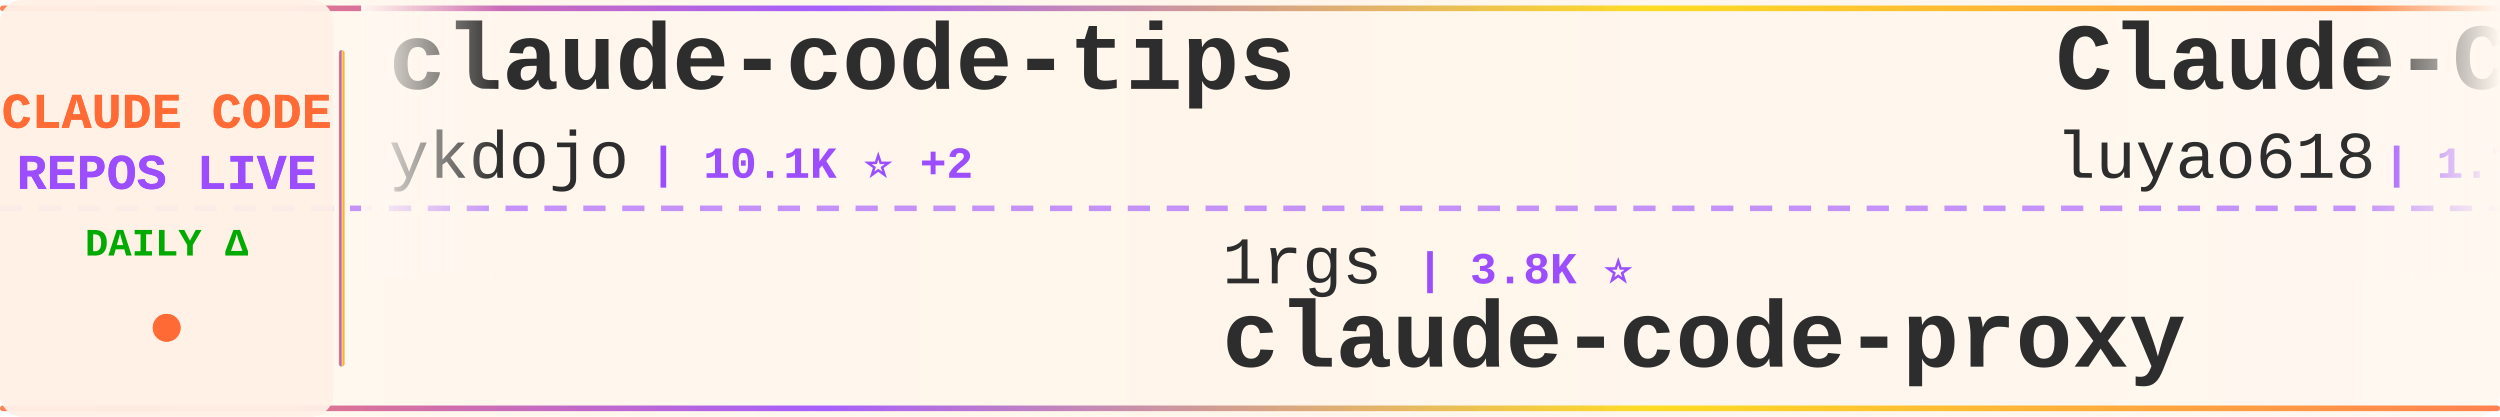
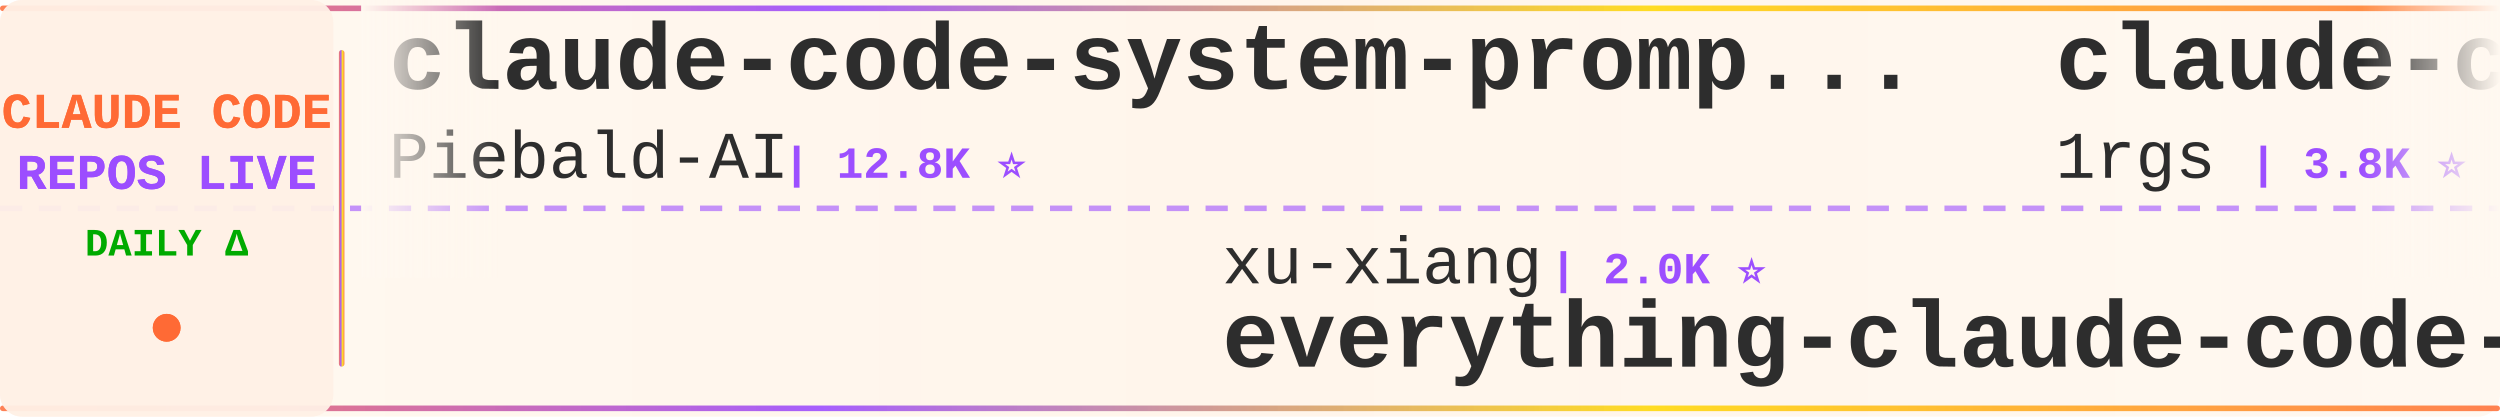
<svg xmlns="http://www.w3.org/2000/svg" width="900" height="150">
  <defs>
    <linearGradient id="tickerBg" x1="0%" y1="0%" x2="100%" y2="0%">
      <stop offset="0%" style="stop-color:#fff8f0;stop-opacity:0.98" />
      <stop offset="50%" style="stop-color:#fff5eb;stop-opacity:1" />
      <stop offset="100%" style="stop-color:#fff8f0;stop-opacity:0.98" />
    </linearGradient>
    <linearGradient id="borderGrad" x1="0%" y1="0%" x2="100%" y2="0%">
      <stop offset="0%" style="stop-color:#FF6B35;stop-opacity:0.85">
        <animate attributeName="stop-opacity" values="0.85;1;0.85" dur="2s" repeatCount="indefinite" />
      </stop>
      <stop offset="33%" style="stop-color:#9C4EFF;stop-opacity:0.9">
        <animate attributeName="stop-opacity" values="0.9;1;0.9" dur="2.2s" repeatCount="indefinite" />
      </stop>
      <stop offset="66%" style="stop-color:#FFD700;stop-opacity:0.85">
        <animate attributeName="stop-opacity" values="0.85;1;0.85" dur="1.8s" repeatCount="indefinite" />
      </stop>
      <stop offset="100%" style="stop-color:#FF6B35;stop-opacity:0.85">
        <animate attributeName="stop-opacity" values="0.85;1;0.85" dur="2s" repeatCount="indefinite" />
      </stop>
    </linearGradient>
    <filter id="textGlow">
      <feGaussianBlur stdDeviation="0.15" result="coloredBlur" />
      <feMerge>
        <feMergeNode in="coloredBlur" />
        <feMergeNode in="SourceGraphic" />
      </feMerge>
    </filter>
    <filter id="metricGlow">
      <feGaussianBlur stdDeviation="0.2" result="coloredBlur" />
      <feMerge>
        <feMergeNode in="coloredBlur" />
        <feMergeNode in="SourceGraphic" />
      </feMerge>
    </filter>
    <linearGradient id="leftFade" x1="0%" y1="0%" x2="100%" y2="0%">
      <stop offset="0%" style="stop-color:#fff8f0;stop-opacity:1" />
      <stop offset="100%" style="stop-color:#fff8f0;stop-opacity:0" />
    </linearGradient>
    <linearGradient id="rightFade" x1="0%" y1="0%" x2="100%" y2="0%">
      <stop offset="0%" style="stop-color:#fff8f0;stop-opacity:0" />
      <stop offset="100%" style="stop-color:#fff8f0;stop-opacity:1" />
    </linearGradient>
  </defs>
  <rect width="900" height="150" fill="url(#tickerBg)" rx="8" />
  <rect x="0" y="2" width="900" height="2" fill="url(#borderGrad)" rx="1" />
  <rect x="0" y="146" width="900" height="2" fill="url(#borderGrad)" rx="1" />
  <line x1="0" y1="75" x2="900" y2="75" stroke="#9C4EFF" stroke-width="2" stroke-dasharray="8 6" opacity="0.6" />
  <rect x="0" y="0" width="120" height="150" fill="#fff0e6" opacity="0.95" rx="8" />
  <text x="60" y="46" font-family="'Courier New', monospace" font-size="18" font-weight="bold" fill="#FF6B35" text-anchor="middle" filter="url(#textGlow)">
    CLAUDE CODE
  </text>
  <text x="60" y="68" font-family="'Courier New', monospace" font-size="18" font-weight="bold" fill="#9C4EFF" text-anchor="middle" filter="url(#textGlow)">
    REPOS LIVE
  </text>
  <text x="60" y="92" font-family="'Courier New', monospace" font-size="14" font-weight="bold" fill="#00aa00" text-anchor="middle">
    DAILY Δ
  </text>
  <circle cx="60" cy="118" r="5" fill="#FF6B35" filter="url(#metricGlow)">
    <animate attributeName="r" values="4;6;4" dur="1.5s" repeatCount="indefinite" />
    <animate attributeName="opacity" values="0.6;1;0.6" dur="1.5s" repeatCount="indefinite" />
  </circle>
  <rect x="122" y="18" width="2" height="114" fill="url(#borderGrad)" rx="1" />
  <clipPath id="tickerClip">
    <rect x="130" y="0" width="770" height="150" />
  </clipPath>
  <g clip-path="url(#tickerClip)">
    <g id="tickerItems">
      <animateTransform attributeName="transform" attributeType="XML" type="translate" from="0 0" to="-3000 0" dur="54s" repeatCount="indefinite" />
      <g transform="translate(0, 0)">
-         <text x="140" y="32" font-family="'Courier New', monospace" font-size="34" font-weight="bold" fill="#2d2d2d">claude-code-tips</text>
-         <text x="140" y="64" font-family="'Courier New', monospace" font-size="24" font-weight="normal" fill="#2d2d2d" opacity="1.0">ykdojo</text>
-         <text x="234" y="64" font-family="'Courier New', monospace" font-size="16" font-weight="bold" fill="#9C4EFF"> | 10.1K ⭐ +2</text>
+         <text x="140" y="32" font-family="'Courier New', monospace" font-size="34" font-weight="bold" fill="#2d2d2d">claude-code-system-promp...</text>
+         <text x="140" y="64" font-family="'Courier New', monospace" font-size="24" font-weight="normal" fill="#2d2d2d" opacity="1.0">Piebald-AI</text>
+         <text x="282" y="64" font-family="'Courier New', monospace" font-size="16" font-weight="bold" fill="#9C4EFF"> | 12.8K ⭐</text>
      </g>
      <g transform="translate(300, 0)">
-         <text x="140" y="102" font-family="'Courier New', monospace" font-size="24" font-weight="normal" fill="#2d2d2d" opacity="1.0">1rgs</text>
-         <text x="210" y="102" font-family="'Courier New', monospace" font-size="16" font-weight="bold" fill="#9C4EFF"> | 3.8K ⭐</text>
-         <text x="140" y="132" font-family="'Courier New', monospace" font-size="34" font-weight="bold" fill="#2d2d2d">claude-code-proxy</text>
+         <text x="140" y="102" font-family="'Courier New', monospace" font-size="24" font-weight="normal" fill="#2d2d2d" opacity="1.0">xu-xiang</text>
+         <text x="258" y="102" font-family="'Courier New', monospace" font-size="16" font-weight="bold" fill="#9C4EFF"> | 2.0K ⭐</text>
+         <text x="140" y="132" font-family="'Courier New', monospace" font-size="34" font-weight="bold" fill="#2d2d2d">everything-claude-code-z...</text>
      </g>
      <g transform="translate(600, 0)">
-         <text x="140" y="32" font-family="'Courier New', monospace" font-size="34" font-weight="bold" fill="#2d2d2d">Claude-Code-Source-Study</text>
-         <text x="140" y="64" font-family="'Courier New', monospace" font-size="24" font-weight="normal" fill="#2d2d2d" opacity="1.0">luyao618</text>
-         <text x="258" y="64" font-family="'Courier New', monospace" font-size="16" font-weight="bold" fill="#9C4EFF"> | 1.7K ⭐</text>
+         <text x="140" y="32" font-family="'Courier New', monospace" font-size="34" font-weight="bold" fill="#2d2d2d">claude-code-proxy</text>
+         <text x="140" y="64" font-family="'Courier New', monospace" font-size="24" font-weight="normal" fill="#2d2d2d" opacity="1.0">1rgs</text>
+         <text x="210" y="64" font-family="'Courier New', monospace" font-size="16" font-weight="bold" fill="#9C4EFF"> | 3.8K ⭐</text>
      </g>
      <g transform="translate(900, 0)">
-         <text x="140" y="102" font-family="'Courier New', monospace" font-size="24" font-weight="normal" fill="#2d2d2d" opacity="1.0">mehmoodosman</text>
-         <text x="306" y="102" font-family="'Courier New', monospace" font-size="16" font-weight="bold" fill="#9C4EFF"> | 173 ⭐</text>
+         <text x="140" y="102" font-family="'Courier New', monospace" font-size="24" font-weight="normal" fill="#2d2d2d" opacity="1.0">anthropics</text>
+         <text x="282" y="102" font-family="'Courier New', monospace" font-size="16" font-weight="bold" fill="#9C4EFF"> | 148.1K ⭐ +32</text>
        <text x="140" y="132" font-family="'Courier New', monospace" font-size="34" font-weight="bold" fill="#2d2d2d">claude-code</text>
      </g>
      <g transform="translate(1200, 0)">
-         <text x="140" y="32" font-family="'Courier New', monospace" font-size="34" font-weight="bold" fill="#2d2d2d">Claude-Code-Game-Studios</text>
-         <text x="140" y="64" font-family="'Courier New', monospace" font-size="24" font-weight="normal" fill="#2d2d2d" opacity="1.0">Donchitos</text>
-         <text x="270" y="64" font-family="'Courier New', monospace" font-size="16" font-weight="bold" fill="#9C4EFF"> | 25.4K ⭐ +4</text>
+         <text x="140" y="32" font-family="'Courier New', monospace" font-size="34" font-weight="bold" fill="#2d2d2d">everything-claude-code</text>
+         <text x="140" y="64" font-family="'Courier New', monospace" font-size="24" font-weight="normal" fill="#2d2d2d" opacity="1.0">WorldFlowAI</text>
+         <text x="294" y="64" font-family="'Courier New', monospace" font-size="16" font-weight="bold" fill="#9C4EFF"> | 3.6K ⭐ +7</text>
      </g>
      <g transform="translate(1500, 0)">
-         <text x="140" y="102" font-family="'Courier New', monospace" font-size="24" font-weight="normal" fill="#2d2d2d" opacity="1.0">disler</text>
-         <text x="234" y="102" font-family="'Courier New', monospace" font-size="16" font-weight="bold" fill="#9C4EFF"> | 1.7K ⭐</text>
-         <text x="140" y="132" font-family="'Courier New', monospace" font-size="34" font-weight="bold" fill="#2d2d2d">pi-vs-claude-code</text>
+         <text x="140" y="102" font-family="'Courier New', monospace" font-size="24" font-weight="normal" fill="#2d2d2d" opacity="1.0">shanraisshan</text>
+         <text x="306" y="102" font-family="'Courier New', monospace" font-size="16" font-weight="bold" fill="#9C4EFF"> | 66.4K ⭐ +13</text>
+         <text x="140" y="132" font-family="'Courier New', monospace" font-size="34" font-weight="bold" fill="#2d2d2d">claude-code-best-practic...</text>
      </g>
      <g transform="translate(1800, 0)">
-         <text x="140" y="32" font-family="'Courier New', monospace" font-size="34" font-weight="bold" fill="#2d2d2d">claude_codex_bridge</text>
-         <text x="140" y="64" font-family="'Courier New', monospace" font-size="24" font-weight="normal" fill="#2d2d2d" opacity="1.0">SeemSeam</text>
-         <text x="258" y="64" font-family="'Courier New', monospace" font-size="16" font-weight="bold" fill="#9C4EFF"> | 3.5K ⭐</text>
+         <text x="140" y="32" font-family="'Courier New', monospace" font-size="34" font-weight="bold" fill="#2d2d2d">claude-code-my-workflow</text>
+         <text x="140" y="64" font-family="'Courier New', monospace" font-size="24" font-weight="normal" fill="#2d2d2d" opacity="1.0">pedrohcgs</text>
+         <text x="270" y="64" font-family="'Courier New', monospace" font-size="16" font-weight="bold" fill="#9C4EFF"> | 1.6K ⭐</text>
      </g>
      <g transform="translate(2100, 0)">
-         <text x="140" y="102" font-family="'Courier New', monospace" font-size="24" font-weight="normal" fill="#2d2d2d" opacity="1.0">jarmuine</text>
-         <text x="258" y="102" font-family="'Courier New', monospace" font-size="16" font-weight="bold" fill="#9C4EFF"> | 2.3K ⭐ +1</text>
-         <text x="140" y="132" font-family="'Courier New', monospace" font-size="34" font-weight="bold" fill="#2d2d2d">claude-code</text>
+         <text x="140" y="102" font-family="'Courier New', monospace" font-size="24" font-weight="normal" fill="#2d2d2d" opacity="1.0">fuergaosi233</text>
+         <text x="306" y="102" font-family="'Courier New', monospace" font-size="16" font-weight="bold" fill="#9C4EFF"> | 2.8K ⭐</text>
+         <text x="140" y="132" font-family="'Courier New', monospace" font-size="34" font-weight="bold" fill="#2d2d2d">claude-code-proxy</text>
      </g>
      <g transform="translate(2400, 0)">
-         <text x="140" y="32" font-family="'Courier New', monospace" font-size="34" font-weight="bold" fill="#2d2d2d">Claude-Code</text>
-         <text x="140" y="64" font-family="'Courier New', monospace" font-size="24" font-weight="normal" fill="#2d2d2d" opacity="1.0">KPR111</text>
-         <text x="234" y="64" font-family="'Courier New', monospace" font-size="16" font-weight="bold" fill="#9C4EFF"> | 18 ⭐</text>
+         <text x="140" y="32" font-family="'Courier New', monospace" font-size="34" font-weight="bold" fill="#2d2d2d">claude-code</text>
+         <text x="140" y="64" font-family="'Courier New', monospace" font-size="24" font-weight="normal" fill="#2d2d2d" opacity="1.0">freestylefly</text>
+         <text x="306" y="64" font-family="'Courier New', monospace" font-size="16" font-weight="bold" fill="#9C4EFF"> | 130 ⭐</text>
      </g>
      <g transform="translate(2700, 0)">
-         <text x="140" y="102" font-family="'Courier New', monospace" font-size="24" font-weight="normal" fill="#2d2d2d" opacity="1.0">repowise-dev</text>
-         <text x="306" y="102" font-family="'Courier New', monospace" font-size="16" font-weight="bold" fill="#9C4EFF"> | 1.2K ⭐</text>
-         <text x="140" y="132" font-family="'Courier New', monospace" font-size="34" font-weight="bold" fill="#2d2d2d">claude-code-prompts</text>
+         <text x="140" y="102" font-family="'Courier New', monospace" font-size="24" font-weight="normal" fill="#2d2d2d" opacity="1.0">liuup</text>
+         <text x="222" y="102" font-family="'Courier New', monospace" font-size="16" font-weight="bold" fill="#9C4EFF"> | 4.0K ⭐ +1</text>
+         <text x="140" y="132" font-family="'Courier New', monospace" font-size="34" font-weight="bold" fill="#2d2d2d">claude-code-analysis</text>
      </g>
      <g transform="translate(3000, 0)">
-         <text x="140" y="32" font-family="'Courier New', monospace" font-size="34" font-weight="bold" fill="#2d2d2d">claude-code-tips</text>
-         <text x="140" y="64" font-family="'Courier New', monospace" font-size="24" font-weight="normal" fill="#2d2d2d" opacity="1.0">ykdojo</text>
-         <text x="234" y="64" font-family="'Courier New', monospace" font-size="16" font-weight="bold" fill="#9C4EFF"> | 10.1K ⭐ +2</text>
+         <text x="140" y="32" font-family="'Courier New', monospace" font-size="34" font-weight="bold" fill="#2d2d2d">claude-code-system-promp...</text>
+         <text x="140" y="64" font-family="'Courier New', monospace" font-size="24" font-weight="normal" fill="#2d2d2d" opacity="1.0">Piebald-AI</text>
+         <text x="282" y="64" font-family="'Courier New', monospace" font-size="16" font-weight="bold" fill="#9C4EFF"> | 12.8K ⭐</text>
      </g>
      <g transform="translate(3300, 0)">
-         <text x="140" y="102" font-family="'Courier New', monospace" font-size="24" font-weight="normal" fill="#2d2d2d" opacity="1.0">1rgs</text>
-         <text x="210" y="102" font-family="'Courier New', monospace" font-size="16" font-weight="bold" fill="#9C4EFF"> | 3.8K ⭐</text>
-         <text x="140" y="132" font-family="'Courier New', monospace" font-size="34" font-weight="bold" fill="#2d2d2d">claude-code-proxy</text>
+         <text x="140" y="102" font-family="'Courier New', monospace" font-size="24" font-weight="normal" fill="#2d2d2d" opacity="1.0">xu-xiang</text>
+         <text x="258" y="102" font-family="'Courier New', monospace" font-size="16" font-weight="bold" fill="#9C4EFF"> | 2.0K ⭐</text>
+         <text x="140" y="132" font-family="'Courier New', monospace" font-size="34" font-weight="bold" fill="#2d2d2d">everything-claude-code-z...</text>
      </g>
      <g transform="translate(3600, 0)">
-         <text x="140" y="32" font-family="'Courier New', monospace" font-size="34" font-weight="bold" fill="#2d2d2d">Claude-Code-Source-Study</text>
-         <text x="140" y="64" font-family="'Courier New', monospace" font-size="24" font-weight="normal" fill="#2d2d2d" opacity="1.0">luyao618</text>
-         <text x="258" y="64" font-family="'Courier New', monospace" font-size="16" font-weight="bold" fill="#9C4EFF"> | 1.7K ⭐</text>
+         <text x="140" y="32" font-family="'Courier New', monospace" font-size="34" font-weight="bold" fill="#2d2d2d">claude-code-proxy</text>
+         <text x="140" y="64" font-family="'Courier New', monospace" font-size="24" font-weight="normal" fill="#2d2d2d" opacity="1.0">1rgs</text>
+         <text x="210" y="64" font-family="'Courier New', monospace" font-size="16" font-weight="bold" fill="#9C4EFF"> | 3.8K ⭐</text>
      </g>
      <g transform="translate(3900, 0)">
-         <text x="140" y="102" font-family="'Courier New', monospace" font-size="24" font-weight="normal" fill="#2d2d2d" opacity="1.0">mehmoodosman</text>
-         <text x="306" y="102" font-family="'Courier New', monospace" font-size="16" font-weight="bold" fill="#9C4EFF"> | 173 ⭐</text>
+         <text x="140" y="102" font-family="'Courier New', monospace" font-size="24" font-weight="normal" fill="#2d2d2d" opacity="1.0">anthropics</text>
+         <text x="282" y="102" font-family="'Courier New', monospace" font-size="16" font-weight="bold" fill="#9C4EFF"> | 148.1K ⭐ +32</text>
        <text x="140" y="132" font-family="'Courier New', monospace" font-size="34" font-weight="bold" fill="#2d2d2d">claude-code</text>
      </g>
    </g>
  </g>
  <rect x="130" y="0" width="50" height="100" fill="url(#leftFade)" />
  <rect x="850" y="0" width="50" height="100" fill="url(#rightFade)" />
</svg>
